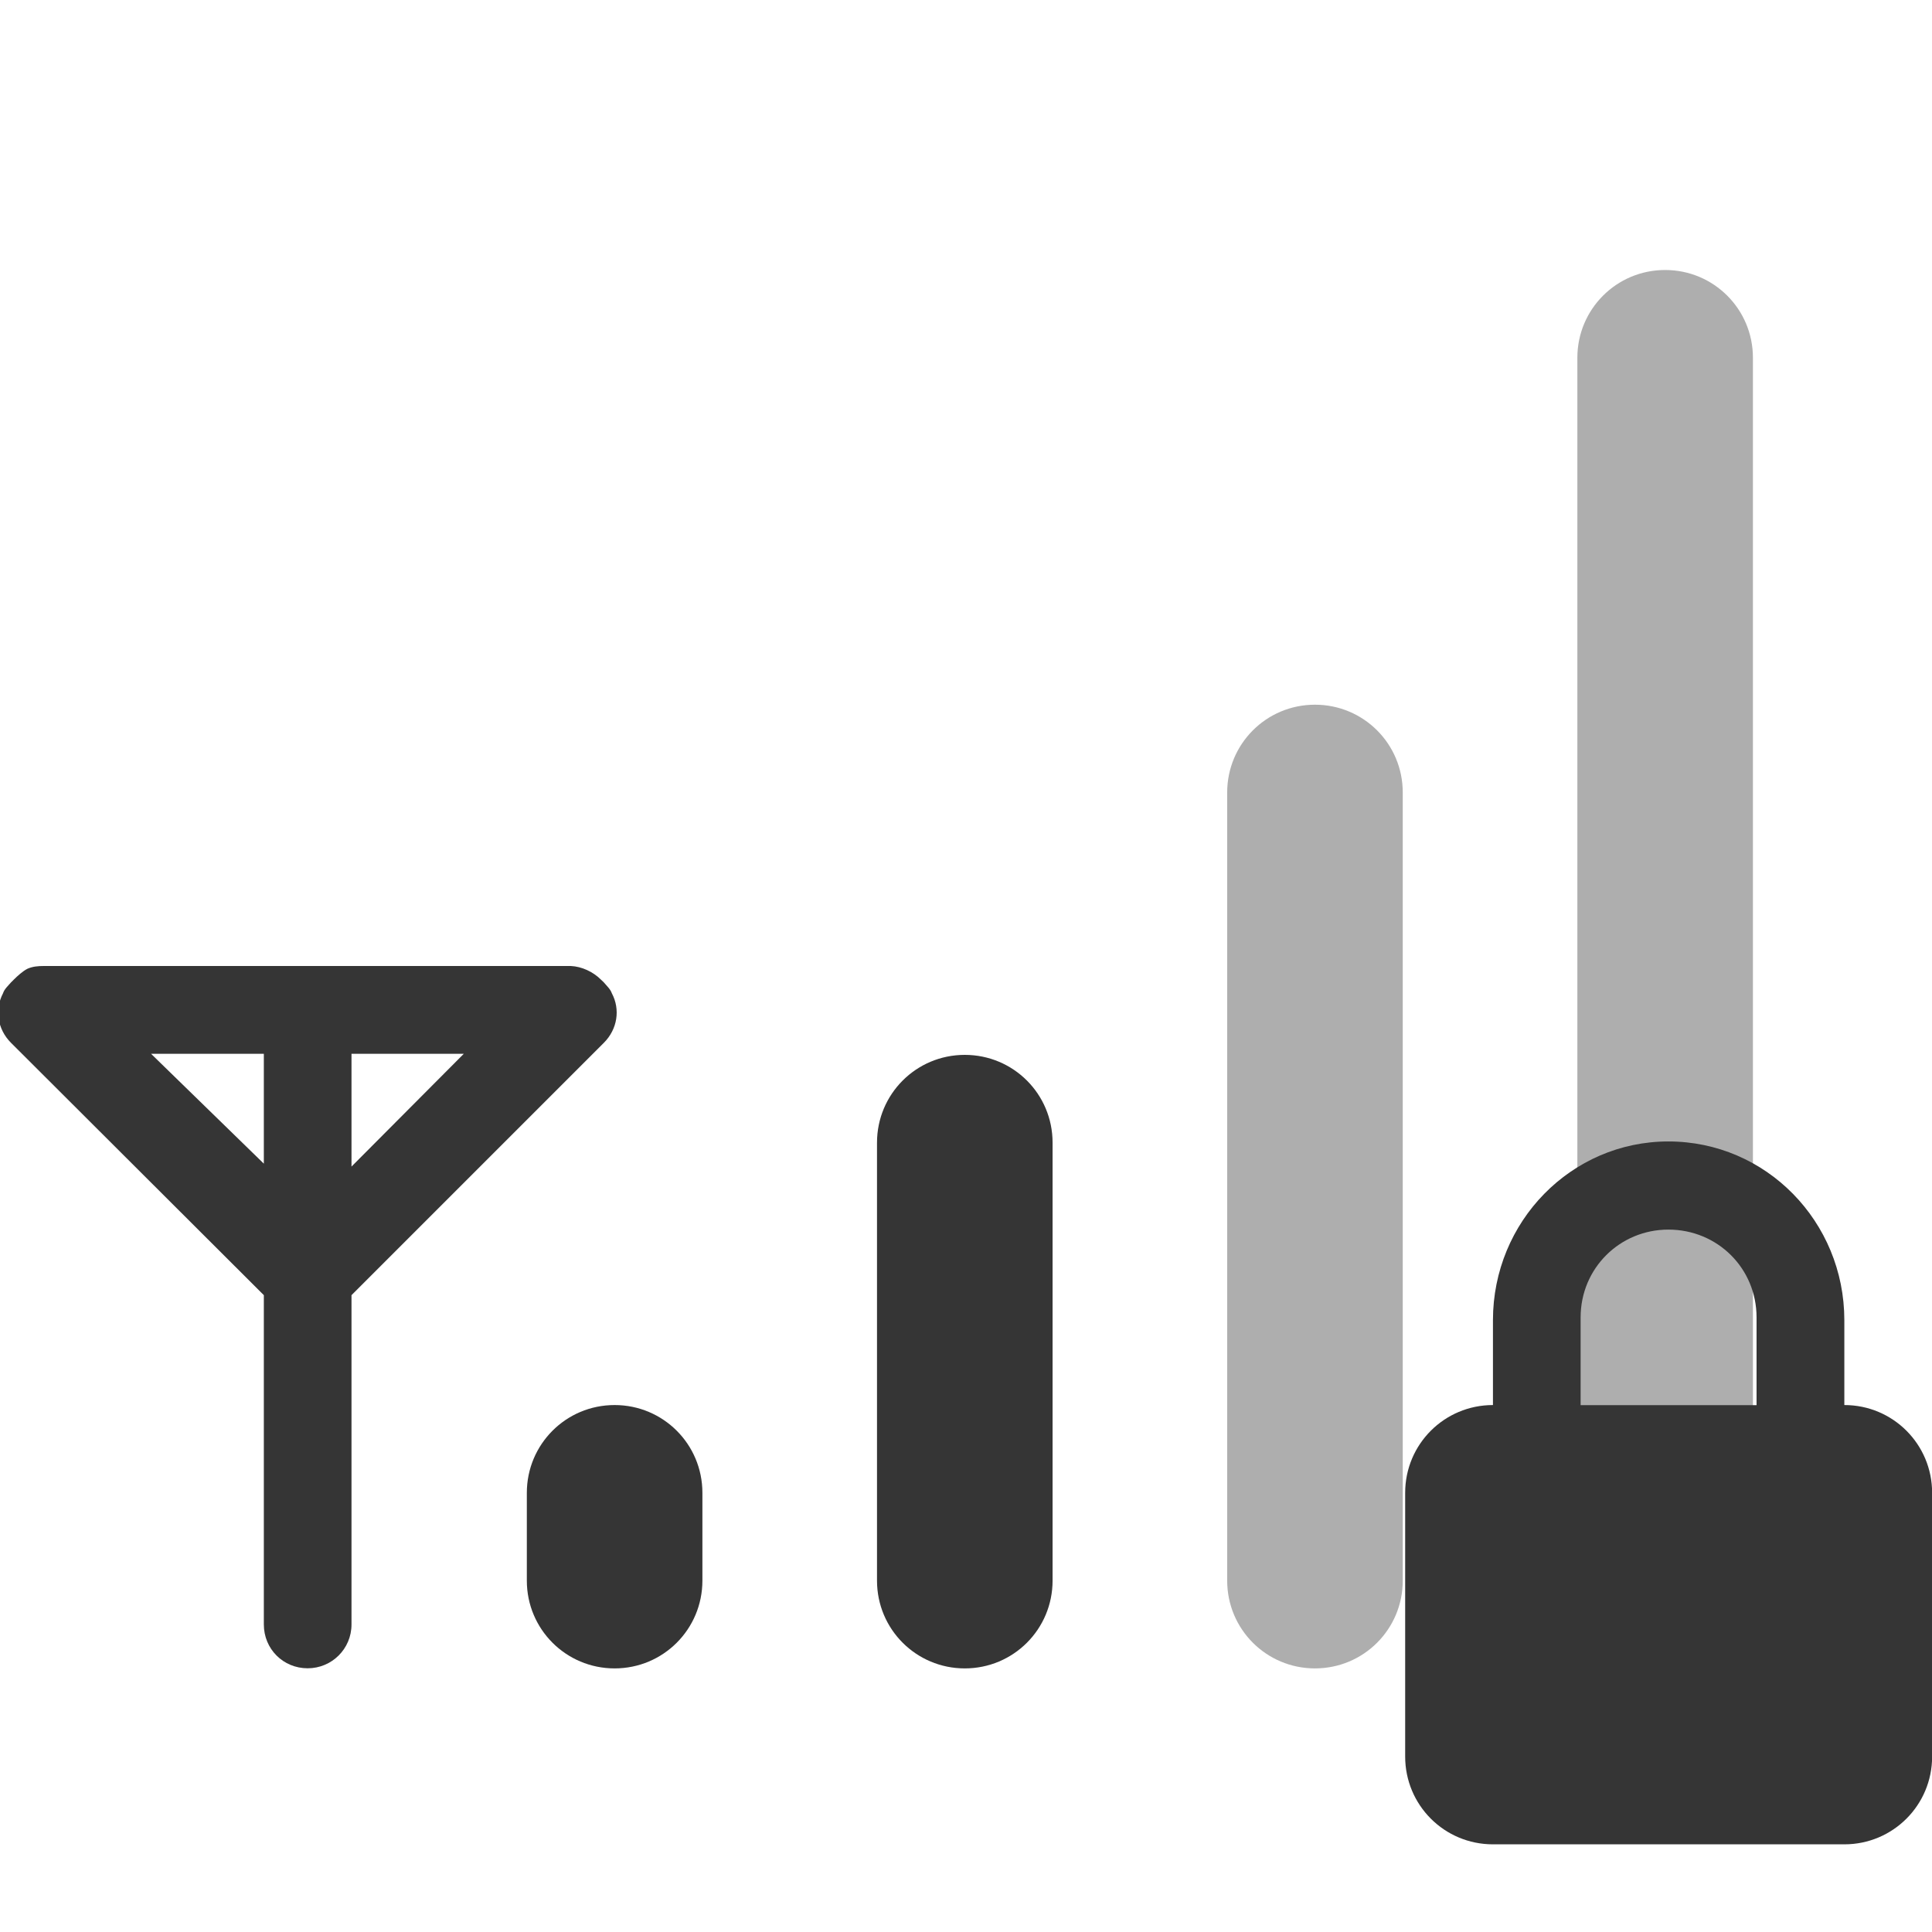
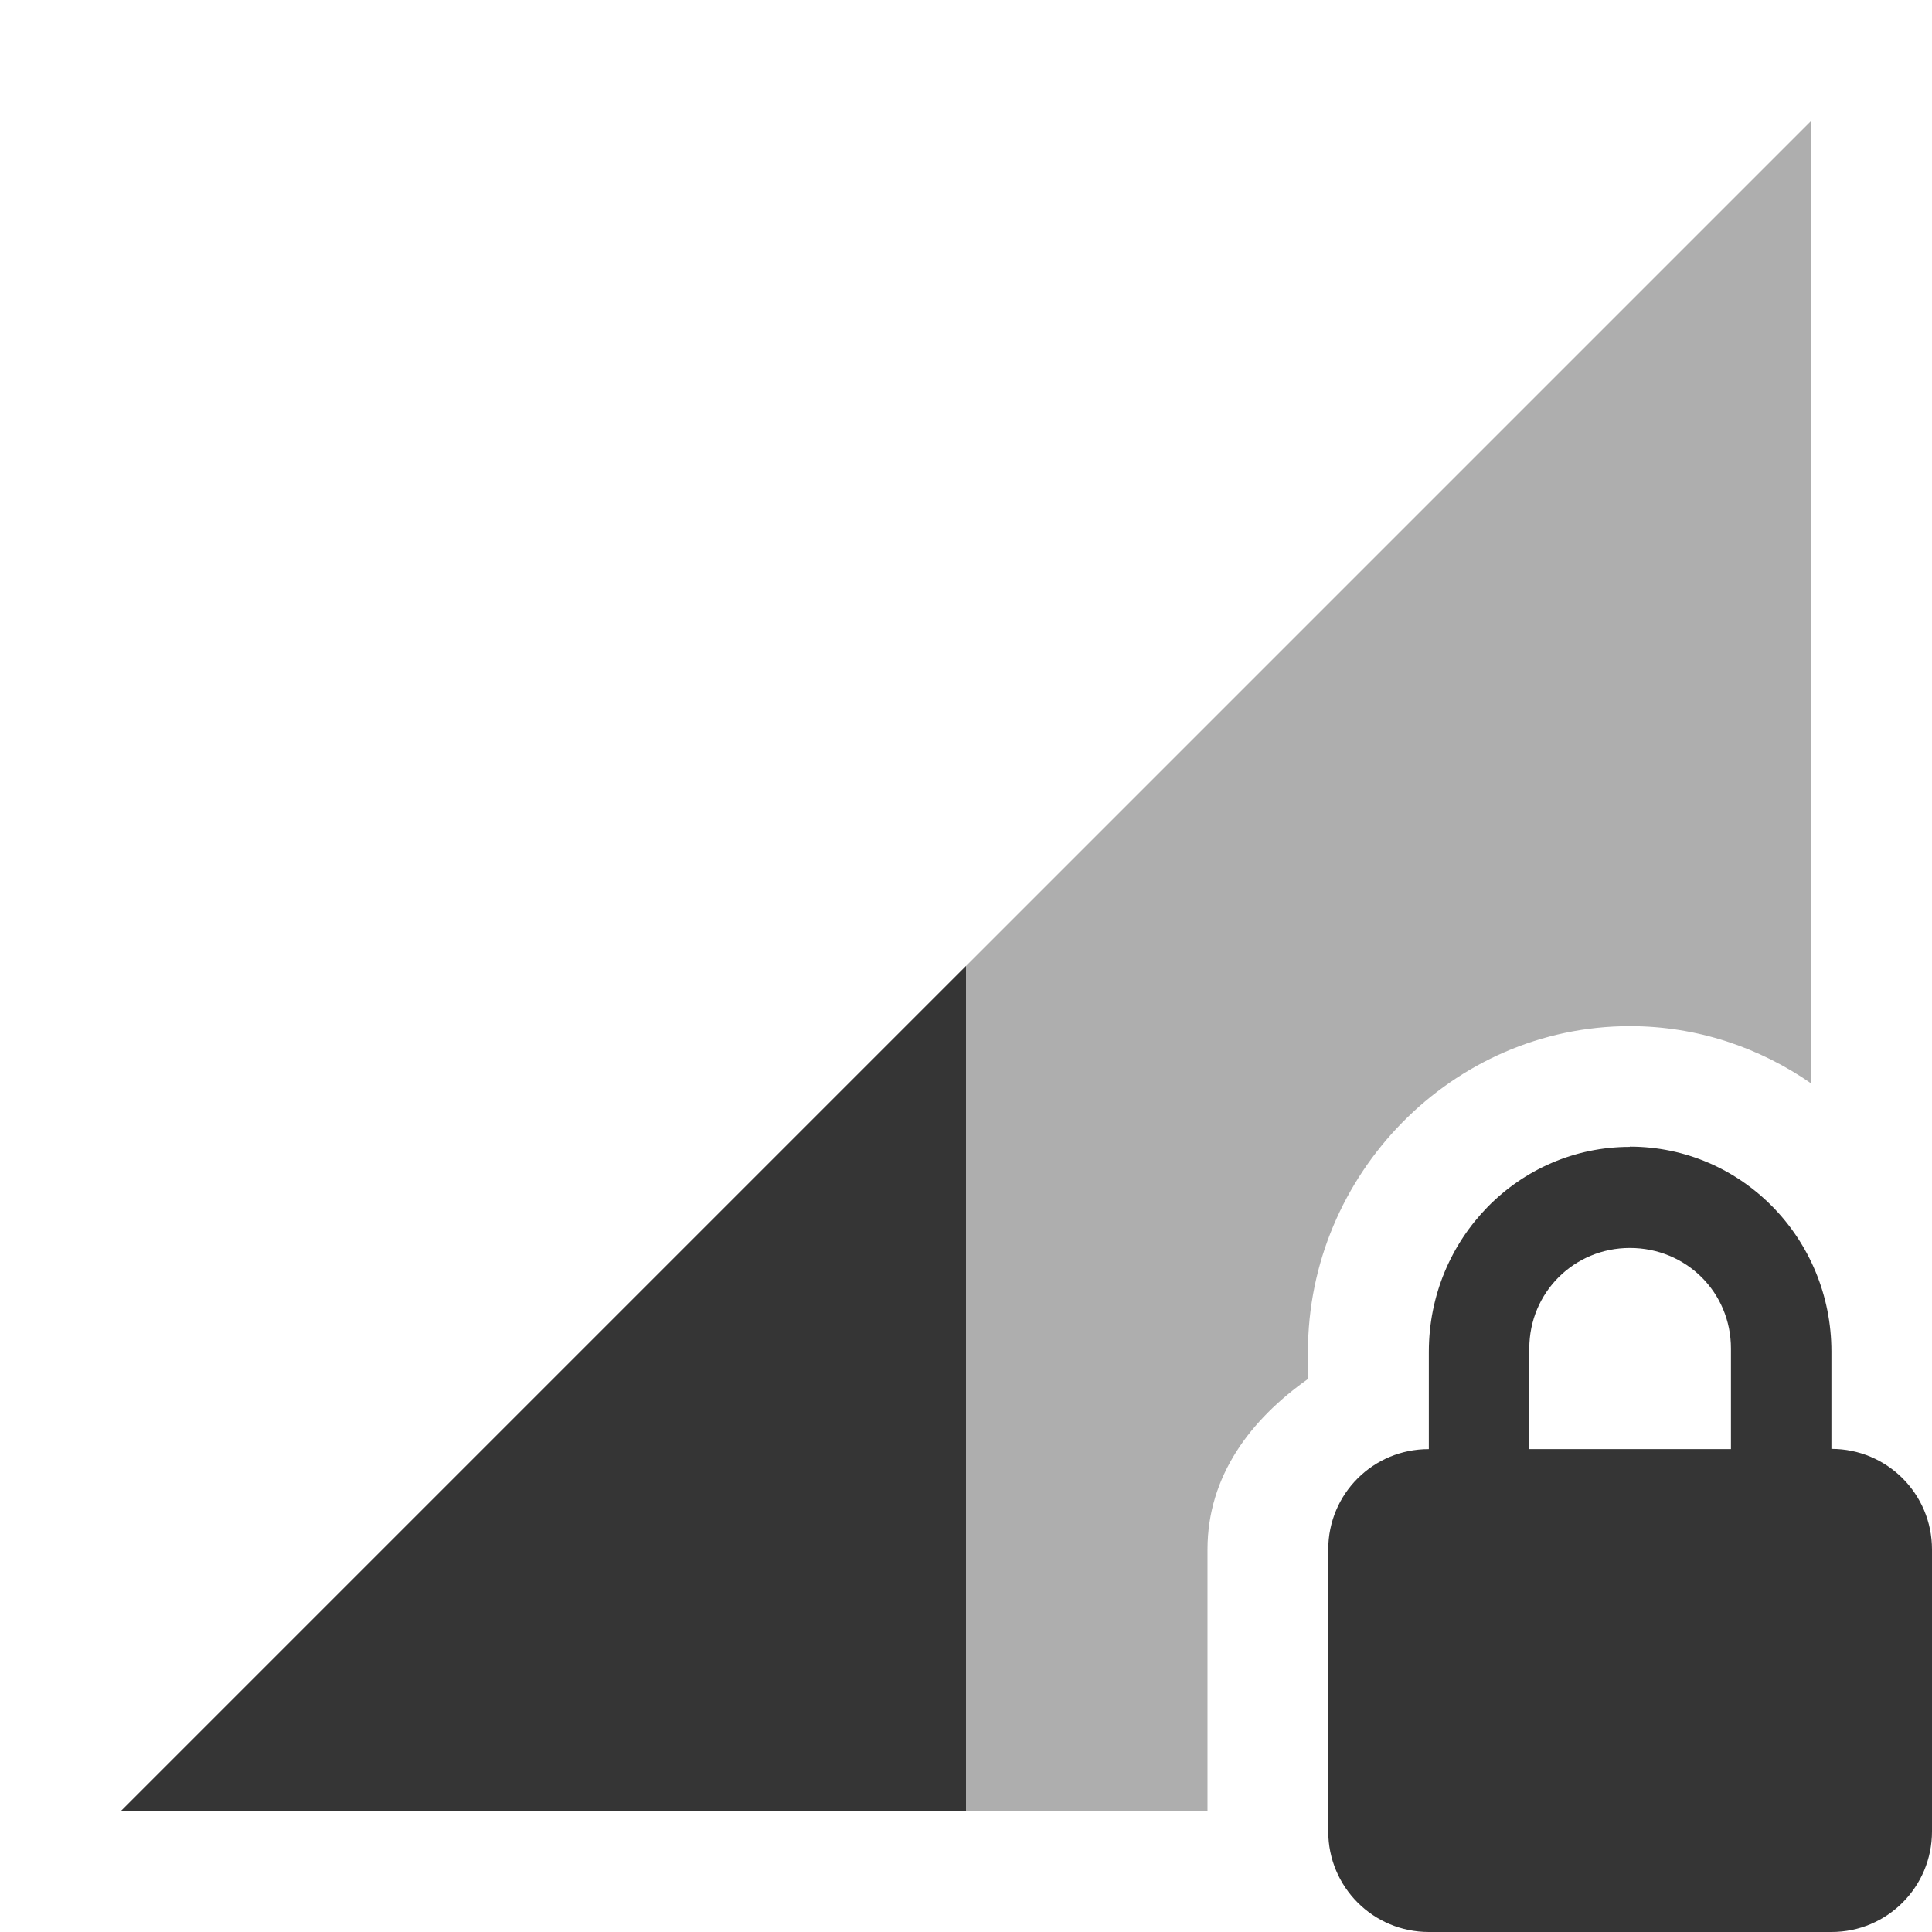
- <svg xmlns="http://www.w3.org/2000/svg" width="16" height="16" viewBox="0 0 16 16" id="svg3034" version="1.1">
-   <defs id="defs3036" />
-   <path d="m 13.79,2.236 c 0.402,0 0.727,0.324 0.727,0.727 l 0,10.127 c 0,0.402 -0.324,0.727 -0.727,0.727 -0.402,0 -0.727,-0.324 -0.727,-0.727 l 0,-10.127 c 0,-0.402 0.324,-0.727 0.727,-0.727 z" id="path4017" style="opacity:0.4;fill:#353535;fill-opacity:1" />
-   <path style="fill:#353535;fill-opacity:1" id="path3227" d="m 5.09,11.636 c 0.402,0 0.727,0.324 0.727,0.727 l 0,0.727 c 0,0.402 -0.324,0.727 -0.727,0.727 -0.402,0 -0.727,-0.324 -0.727,-0.727 l 0,-0.727 c 0,-0.402 0.324,-0.727 0.727,-0.727 z" />
-   <path style="fill:#353535;fill-opacity:1" id="path3229" d="m 0.364,8 c -0.051,0 -0.094,0.004 -0.137,0.023 -0.039,0.02 -0.082,0.059 -0.113,0.09 l -0.023,0.023 c -0.023,0.027 -0.055,0.055 -0.066,0.09 -0.07,0.133 -0.047,0.297 0.066,0.41 l 2.094,2.09 0,2.727 c 0,0.203 0.16,0.363 0.363,0.363 0.199,0 0.363,-0.16 0.363,-0.363 l 0,-2.727 2.09,-2.09 c 0.113,-0.113 0.137,-0.277 0.066,-0.41 -0.012,-0.035 -0.043,-0.062 -0.066,-0.09 L 4.977,8.113 c -0.066,-0.066 -0.16,-0.109 -0.25,-0.113 z m 0.887,0.727 0.934,0 0,0.91 z m 1.66,0 0.93,0 -0.93,0.934 z" />
-   <path style="fill:#353535;fill-opacity:1" d="m 13.817,9.453 c -0.805,0 -1.453,0.664 -1.453,1.48 l 0,0.703 c -0.402,0 -0.727,0.324 -0.727,0.727 l 0,2.184 c 0,0.402 0.324,0.727 0.727,0.727 l 2.91,0 c 0.402,0 0.727,-0.324 0.727,-0.727 l 0,-2.184 c 0,-0.402 -0.324,-0.727 -0.727,-0.727 l 0,-0.703 c 0,-0.816 -0.648,-1.48 -1.457,-1.48 z m 0,0.73 c 0.406,0 0.73,0.32 0.73,0.727 l 0,0.727 -1.457,0 0,-0.727 c 0,-0.406 0.324,-0.727 0.727,-0.727 z" id="path3233" />
-   <path d="m 7.99,8.736 c 0.402,0 0.727,0.324 0.727,0.727 l 0,3.627 c 0,0.402 -0.324,0.727 -0.727,0.727 -0.402,0 -0.727,-0.324 -0.727,-0.727 l 0,-3.627 c 0,-0.402 0.324,-0.727 0.727,-0.727 z" id="path4013" style="opacity:1;fill:#353535;fill-opacity:1" />
-   <path style="opacity:0.4;fill:#353535;fill-opacity:1" id="path4015" d="m 10.89,5.836 c 0.402,0 0.727,0.324 0.727,0.727 l 0,6.527 c 0,0.402 -0.324,0.727 -0.727,0.727 -0.402,0 -0.727,-0.324 -0.727,-0.727 l 0,-6.527 c 0,-0.402 0.324,-0.727 0.727,-0.727 z" />
+ <svg xmlns="http://www.w3.org/2000/svg" viewBox="0 0 16 16" id="svg3055" version="1.1" width="100%" height="100%">
+   <defs id="defs3073" />
+   <path style="fill:#353535;fill-opacity:1;fill-rule:evenodd;stroke:none;stroke-width:1px;stroke-linecap:butt;stroke-linejoin:miter;stroke-opacity:1;opacity:0.4" d="m 15,1 -14,14 9,0 0,-2.168 c 0,-0.612 0.36,-1.078 0.832,-1.412 l 0,-0.227 c 0,-1.465 1.194,-2.695 2.666,-2.695 0.557,0 1.074,0.177 1.502,0.475 z" id="path4139" />
+   <path style="fill:#353535;fill-opacity:1" d="m 13.498,9.498 c -0.922,0 -1.665,0.761 -1.665,1.697 l 0,0.806 C 11.372,12 11,12.371 11,12.832 l 0,2.335 C 11,15.628 11.372,16 11.833,16 l 3.335,0 C 15.628,16 16,15.628 16,15.167 l 0,-2.335 c 0,-0.461 -0.372,-0.833 -0.833,-0.833 l 0,-0.806 c 0,-0.936 -0.743,-1.697 -1.67,-1.697 z m 0,0.837 c 0.466,0 0.837,0.367 0.837,0.833 l 0,0.833 -1.67,0 0,-0.833 c 0,-0.466 0.372,-0.833 0.833,-0.833 z" id="path3403" />
+   <path style="fill:#353535;fill-opacity:1;fill-rule:evenodd;stroke:none;stroke-width:1px;stroke-linecap:butt;stroke-linejoin:miter;stroke-opacity:1;opacity:1" d="M 8 8 L 1 15 L 8 15 L 8 8 z " id="path4320" />
</svg>
